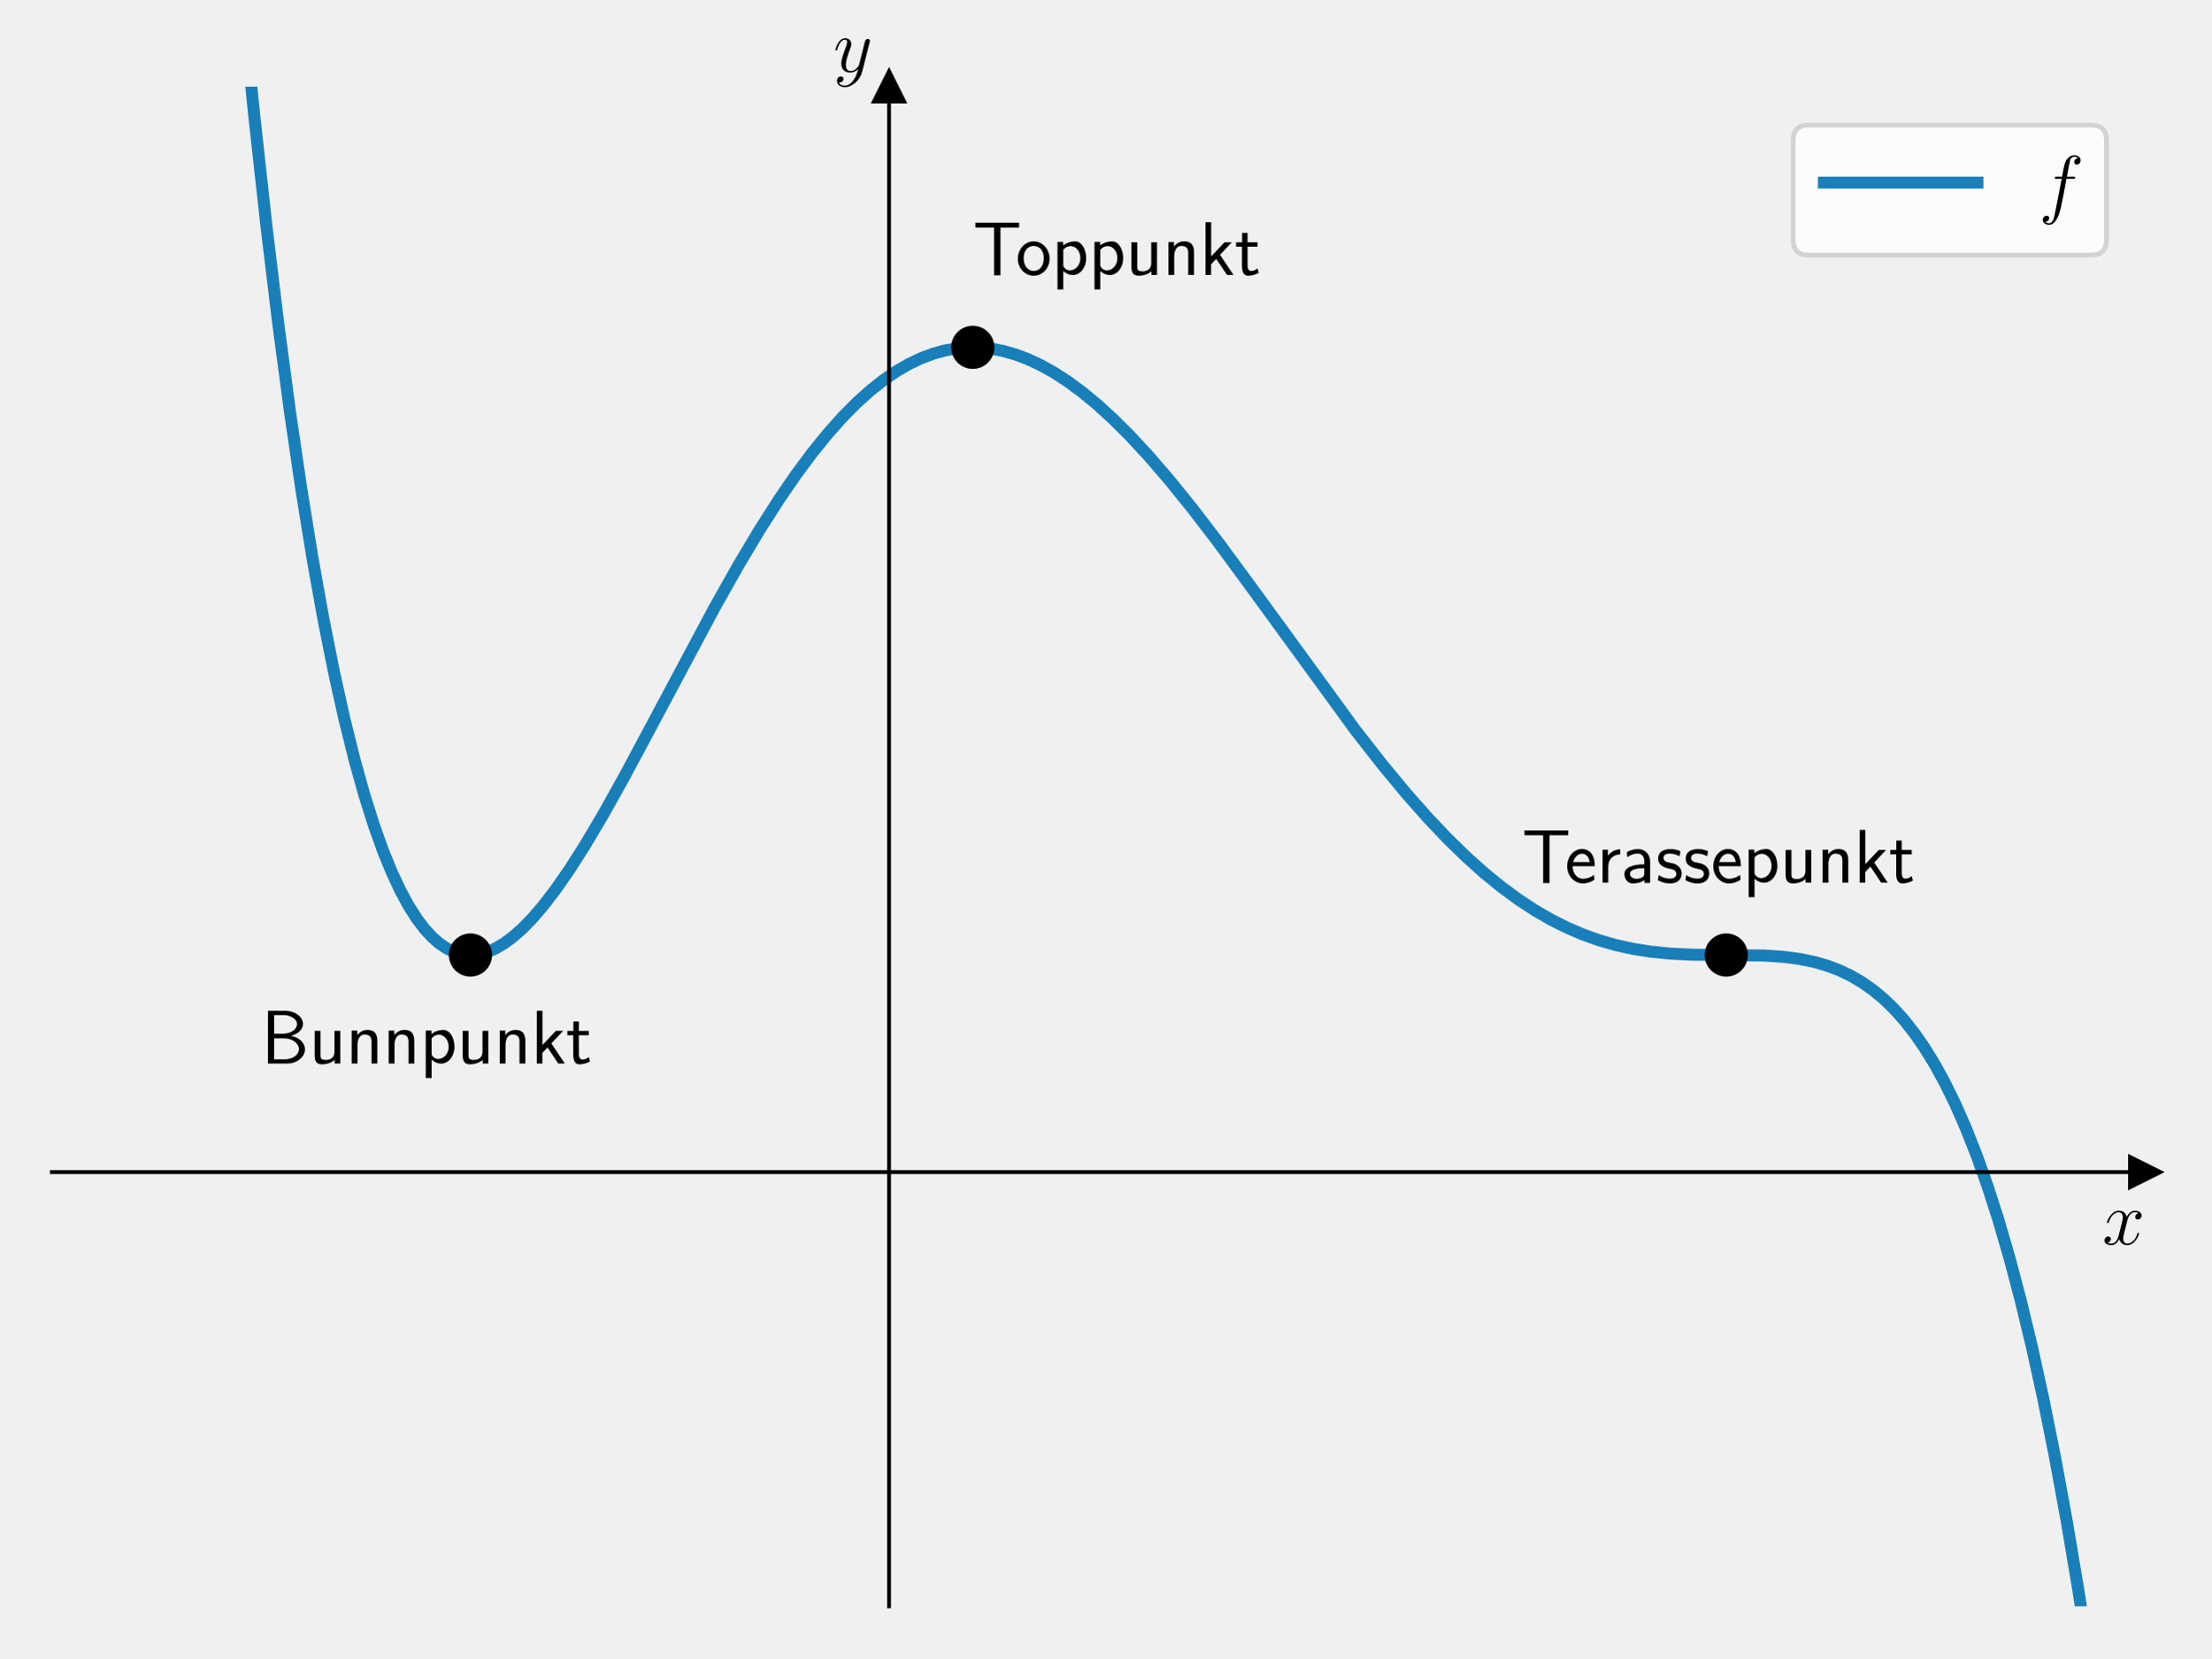
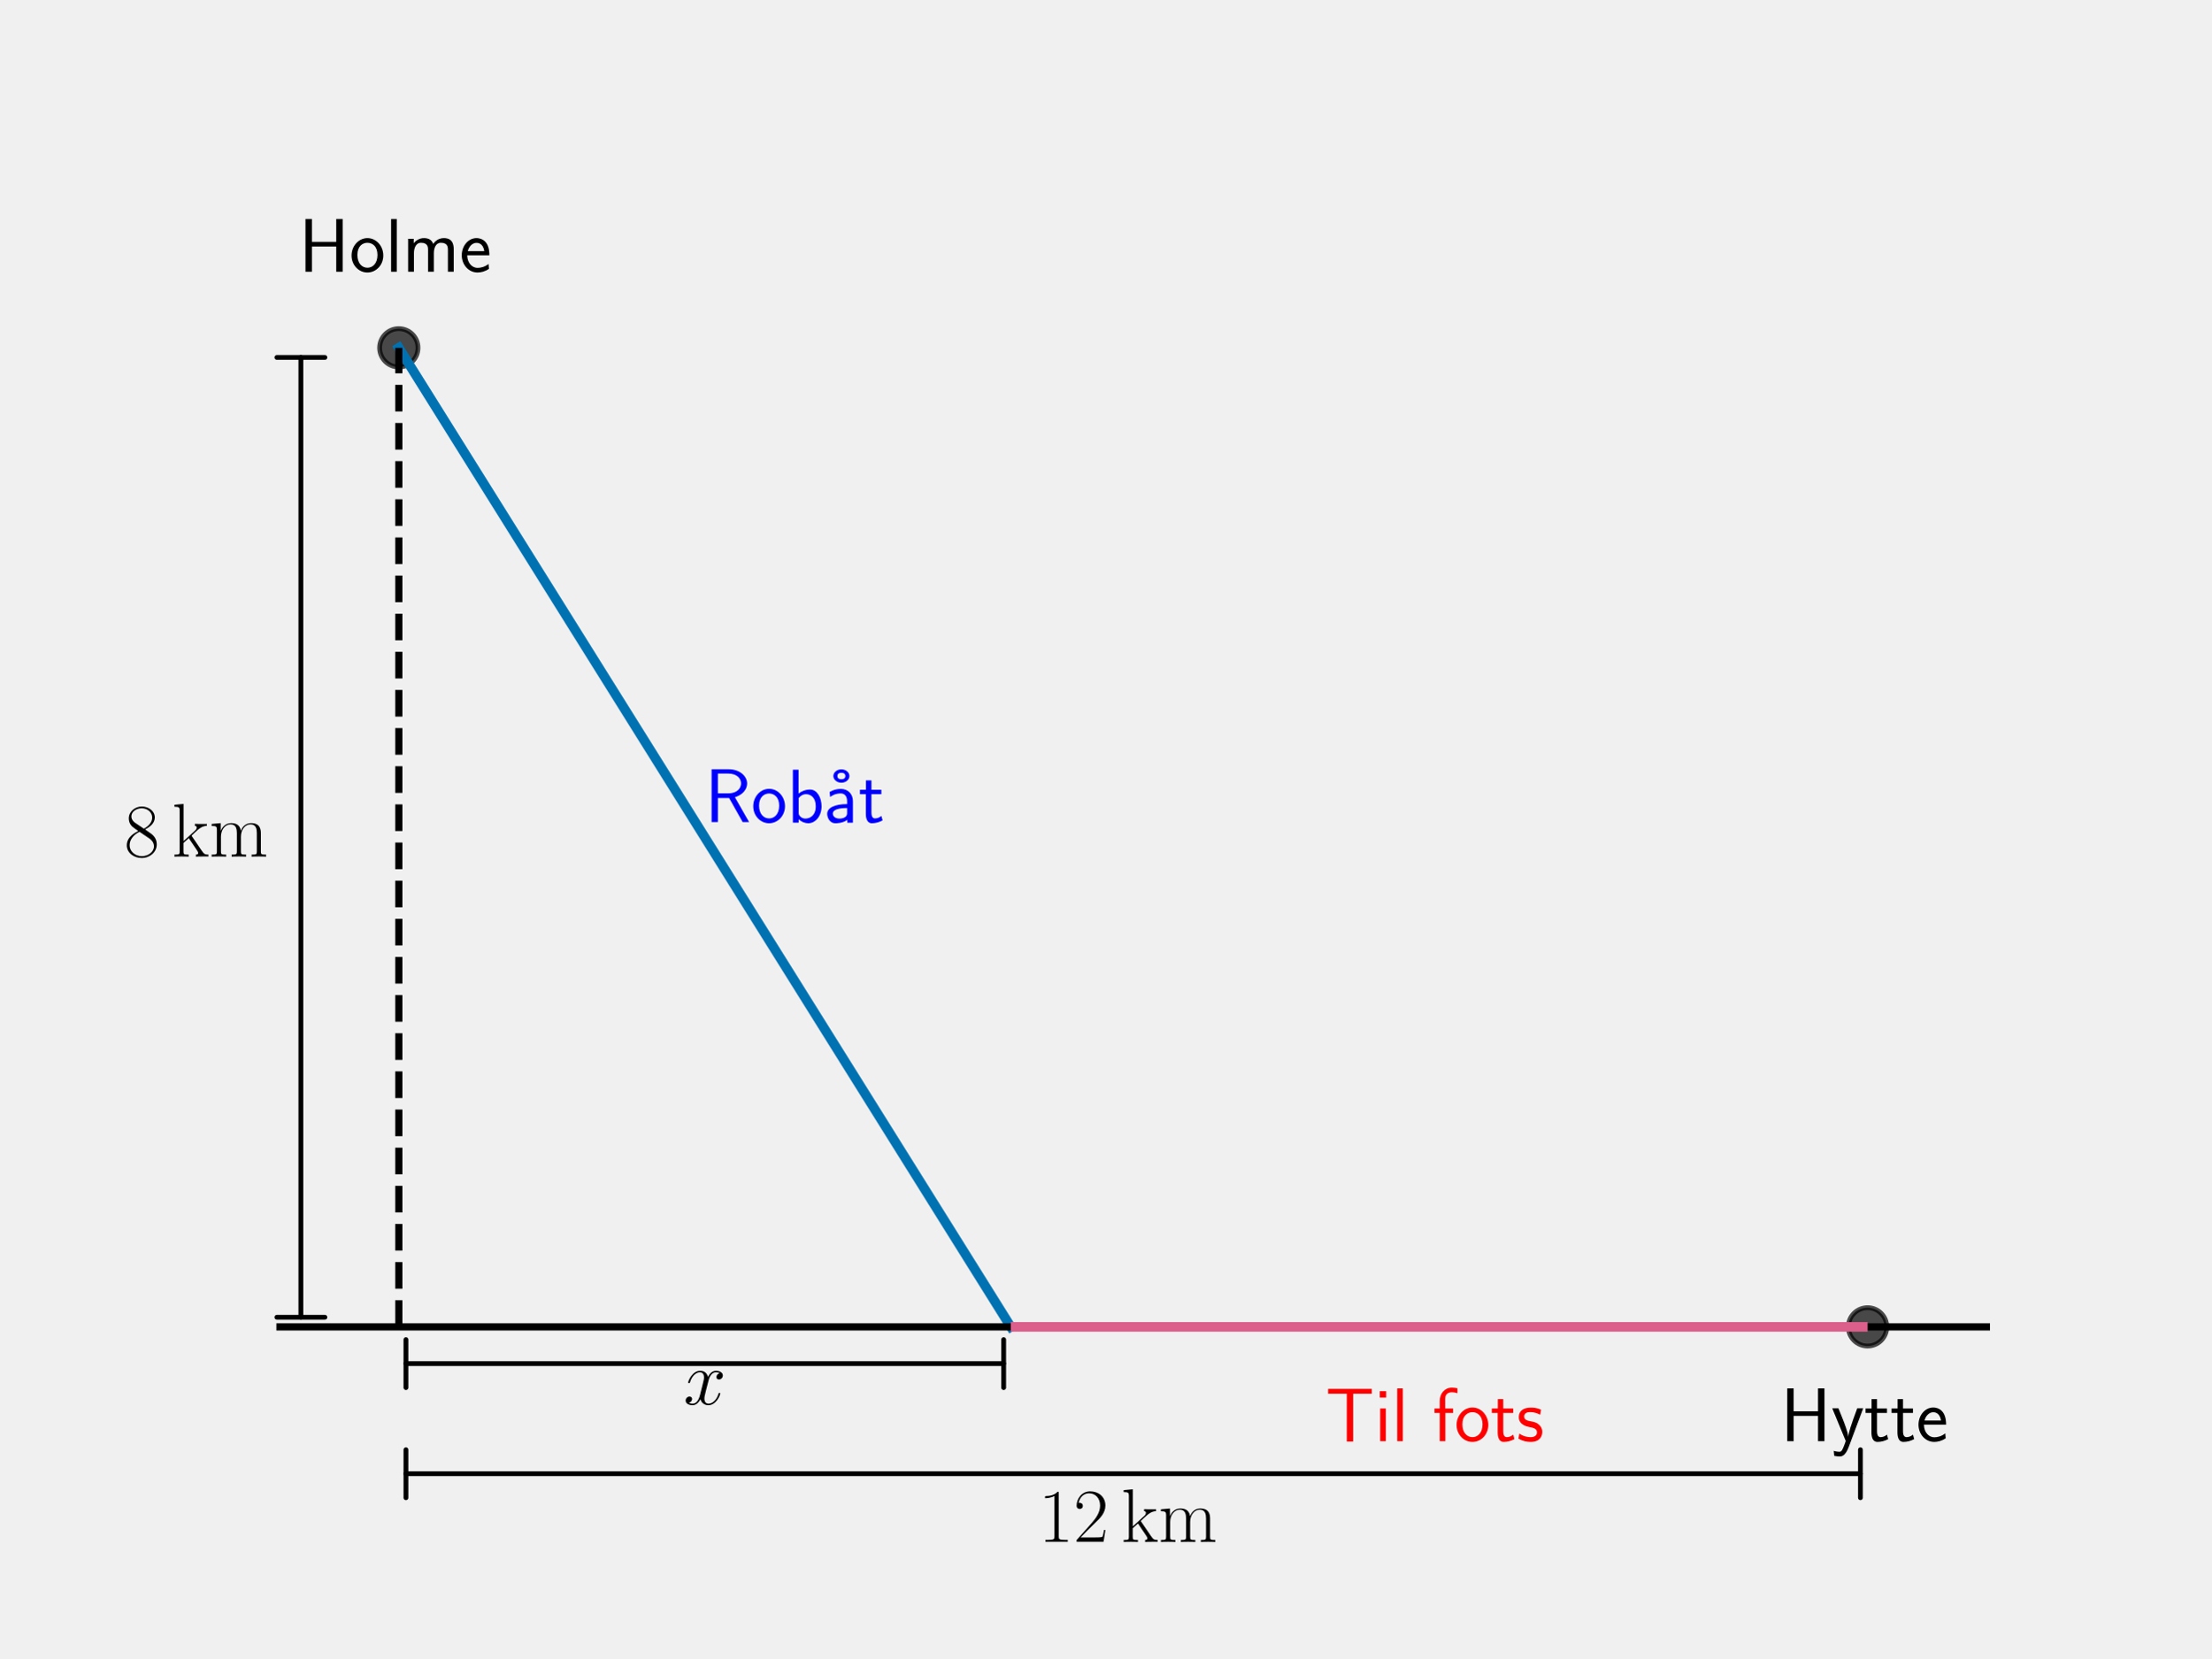
<svg xmlns="http://www.w3.org/2000/svg" xmlns:xlink="http://www.w3.org/1999/xlink" width="460.8pt" height="345.6pt" viewBox="0 0 460.8 345.6" version="1.1">
  <defs>
    <style type="text/css">*{stroke-linejoin: round; stroke-linecap: butt}</style>
  </defs>
  <g id="figure_1">
    <g id="patch_1">
      <path d="M 0 345.6  L 460.8 345.6  L 460.8 0  L 0 0  L 0 345.6  z " style="fill: none" />
    </g>
    <g id="axes_1">
-       <g id="patch_2">
-         <path d="M 10.8 334.8  L 447 334.8  L 447 18.065  L 10.8 18.065  L 10.8 334.8  z " style="fill: none" />
-       </g>
-       <g id="matplotlib.axis_1">
-         <g id="text_1">
-           <g transform="translate(438.1306 259.3737) scale(0.16 -0.16)">
-             <defs>
-               <path id="CMMI12-78" d="M 3034 2606  C 2829 2567 2752 2414 2752 2293  C 2752 2139 2874 2088 2963 2088  C 3155 2088 3290 2254 3290 2427  C 3290 2695 2982 2816 2714 2816  C 2323 2816 2106 2433 2048 2312  C 1901 2816 1504 2816 1389 2816  C 736 2816 390 1980 390 1839  C 390 1814 416 1782 461 1782  C 512 1782 525 1820 538 1846  C 755 2555 1184 2689 1370 2689  C 1658 2689 1715 2420 1715 2267  C 1715 2127 1677 1980 1600 1673  L 1382 798  C 1286 415 1101 64 762 64  C 730 64 570 64 435 147  C 666 192 717 383 717 460  C 717 588 621 664 499 664  C 346 664 179 530 179 326  C 179 57 480 -64 755 -64  C 1062 -64 1280 179 1414 441  C 1517 64 1837 -64 2074 -64  C 2726 -64 3072 773 3072 913  C 3072 945 3046 971 3008 971  C 2950 971 2944 939 2925 888  C 2752 326 2381 64 2093 64  C 1869 64 1747 230 1747 492  C 1747 632 1773 734 1875 1156  L 2099 2024  C 2195 2408 2413 2689 2707 2689  C 2720 2689 2899 2689 3034 2606  z " transform="scale(0.015625)" />
-             </defs>
-             <use xlink:href="#CMMI12-78" transform="scale(0.996264)" />
-           </g>
-         </g>
-       </g>
-       <g id="matplotlib.axis_2">
-         <g id="text_2">
-           <g transform="translate(173.6697 14.96506) scale(0.16 -0.16)">
-             <defs>
-               <path id="CMMI12-79" d="M 1683 -700  C 1510 -939 1261 -1152 947 -1152  C 870 -1152 563 -1152 467 -889  C 486 -895 518 -895 531 -895  C 723 -895 851 -729 851 -582  C 851 -435 730 -384 634 -384  C 531 -384 307 -458 307 -759  C 307 -1071 582 -1286 947 -1286  C 1587 -1286 2234 -700 2413 6  L 3040 2485  C 3046 2517 3059 2556 3059 2594  C 3059 2689 2982 2753 2886 2753  C 2829 2753 2694 2727 2643 2535  L 2170 658  C 2138 543 2138 530 2086 460  C 1958 281 1747 64 1440 64  C 1082 64 1050 415 1050 588  C 1050 952 1222 1443 1395 1903  C 1466 2088 1504 2178 1504 2305  C 1504 2574 1312 2816 998 2816  C 410 2816 173 1890 173 1839  C 173 1814 198 1782 243 1782  C 301 1782 307 1807 333 1897  C 486 2433 730 2689 979 2689  C 1037 2689 1146 2689 1146 2478  C 1146 2312 1075 2127 979 1884  C 666 1047 666 837 666 683  C 666 77 1101 -64 1421 -64  C 1606 -64 1837 -6 2061 230  L 2067 224  C 1971 -147 1907 -392 1683 -700  z " transform="scale(0.015625)" />
-             </defs>
-             <use xlink:href="#CMMI12-79" transform="scale(0.996264)" />
-           </g>
-         </g>
-       </g>
      <g id="line2d_1">
        <defs>
-           <path id="maff054bc36" d="M 3 0  L -3 -3  L -3 3  z " style="stroke: #000000; stroke-linejoin: miter" />
+           <path id="m8cf215b9a0" d="M 0 4  C 1.061 4 2.078 3.579 2.828 2.828  C 3.579 2.078 4 1.061 4 0  C 4 -1.061 3.579 -2.078 2.828 -2.828  C 2.078 -3.579 1.061 -4 0 -4  C -1.061 -4 -2.078 -3.579 -2.828 -2.828  C -3.579 -2.078 -4 -1.061 -4 0  C -4 1.061 -3.579 2.078 -2.828 2.828  C -2.078 3.579 -1.061 4 0 4  z " style="stroke: #000000; stroke-opacity: 0.7" />
        </defs>
-         <g>
-           <use xlink:href="#maff054bc36" x="447" y="244.304" style="stroke: #000000; stroke-linejoin: miter" />
+         <g clip-path="url(#p5d01fd6c29)">
+           <use xlink:href="#m8cf215b9a0" x="389.211" y="276.562" style="fill-opacity: 0.7; stroke: #000000; stroke-opacity: 0.7" />
        </g>
      </g>
      <g id="line2d_2">
-         <defs>
-           <path id="m54e158ebd9" d="M 0 -3  L -3 3  L 3 3  z " style="stroke: #000000; stroke-linejoin: miter" />
-         </defs>
-         <g>
-           <use xlink:href="#m54e158ebd9" x="185.28" y="18.065" style="stroke: #000000; stroke-linejoin: miter" />
+         <g clip-path="url(#p5d01fd6c29)">
+           <use xlink:href="#m8cf215b9a0" x="83.109" y="72.494" style="fill-opacity: 0.7; stroke: #000000; stroke-opacity: 0.7" />
        </g>
      </g>
      <g id="line2d_3">
-         <path d="M 50.448 -1  L 52.982 24.105  L 55.538 47.254  L 57.988 67.481  L 60.438 85.888  L 62.782 101.873  L 65.125 116.351  L 67.362 128.835  L 69.599 140.077  L 71.73 149.685  L 73.86 158.275  L 75.884 165.538  L 77.908 171.97  L 79.825 177.333  L 81.636 181.777  L 83.447 185.647  L 85.151 188.788  L 86.855 191.467  L 88.453 193.578  L 90.051 195.319  L 91.542 196.625  L 93.034 197.637  L 94.525 198.368  L 95.91 198.807  L 97.294 199.026  L 98.786 199.027  L 100.277 198.795  L 101.768 198.344  L 103.366 197.629  L 105.07 196.619  L 106.881 195.283  L 108.799 193.596  L 110.929 191.417  L 113.272 188.685  L 115.829 185.347  L 118.705 181.203  L 121.901 176.189  L 125.629 169.899  L 130.103 161.891  L 136.387 150.139  L 148.85 126.764  L 153.963 117.699  L 158.33 110.389  L 162.272 104.21  L 165.893 98.929  L 169.302 94.34  L 172.498 90.396  L 175.587 86.93  L 178.569 83.919  L 181.445 81.337  L 184.215 79.154  L 186.878 77.341  L 189.434 75.866  L 191.991 74.652  L 194.441 73.733  L 196.891 73.055  L 199.341 72.614  L 201.684 72.412  L 204.134 72.429  L 206.584 72.675  L 209.034 73.146  L 211.59 73.871  L 214.147 74.829  L 216.81 76.068  L 219.579 77.606  L 222.456 79.464  L 225.438 81.657  L 228.634 84.29  L 231.936 87.3  L 235.558 90.911  L 239.392 95.056  L 243.653 100.002  L 248.34 105.794  L 253.772 112.873  L 260.696 122.287  L 282.533 152.265  L 288.178 159.479  L 293.078 165.393  L 297.552 170.456  L 301.707 174.833  L 305.648 178.673  L 309.376 182.006  L 312.998 184.954  L 316.513 187.533  L 319.921 189.765  L 323.33 191.732  L 326.632 193.386  L 329.934 194.798  L 333.343 196.01  L 336.752 196.985  L 340.267 197.759  L 343.995 198.349  L 348.043 198.756  L 352.623 198.986  L 358.908 199.056  L 367.749 199.167  L 371.797 199.446  L 375.205 199.901  L 378.188 200.522  L 380.851 201.296  L 383.407 202.27  L 385.751 203.394  L 388.094 204.768  L 390.331 206.342  L 392.568 208.199  L 394.699 210.259  L 396.829 212.629  L 398.959 215.336  L 401.09 218.408  L 403.22 221.875  L 405.351 225.767  L 407.481 230.115  L 409.718 235.208  L 411.955 240.878  L 414.192 247.168  L 416.429 254.117  L 418.772 262.153  L 421.116 271.013  L 423.459 280.749  L 425.802 291.417  L 428.252 303.628  L 430.702 316.986  L 433.152 331.561  L 435.48 346.6  L 435.48 346.6  " clip-path="url(#p89aab21475)" style="fill: none; stroke: #0072b2; stroke-opacity: 0.9; stroke-width: 2.5; stroke-linecap: square" />
+         <path d="M 83.109 72.494  L 210.651 276.562  " clip-path="url(#p5d01fd6c29)" style="fill: none; stroke: #0072b2; stroke-width: 2; stroke-linecap: square" />
      </g>
-       <g id="line2d_4">
-         <defs>
-           <path id="m04ba50e4d4" d="M 0 4  C 1.061 4 2.078 3.579 2.828 2.828  C 3.579 2.078 4 1.061 4 0  C 4 -1.061 3.579 -2.078 2.828 -2.828  C 2.078 -3.579 1.061 -4 0 -4  C -1.061 -4 -2.078 -3.579 -2.828 -2.828  C -3.579 -2.078 -4 -1.061 -4 0  C -4 1.061 -3.579 2.078 -2.828 2.828  C -2.078 3.579 -1.061 4 0 4  z " style="stroke: #000000" />
-         </defs>
-         <g clip-path="url(#p89aab21475)">
-           <use xlink:href="#m04ba50e4d4" x="98.04" y="199.056" style="stroke: #000000" />
+       <g id="LineCollection_1">
+         <path d="M -1 276.562  L 461.8 276.562  " clip-path="url(#p5d01fd6c29)" style="fill: none; stroke: #000000; stroke-width: 1.5" />
+       </g>
+       <g id="LineCollection_2">
+         <path d="M 210.651 276.562  L 389.211 276.562  " clip-path="url(#p5d01fd6c29)" style="fill: none; stroke: #dc5e8b; stroke-width: 2" />
+       </g>
+       <g id="LineCollection_3">
+         <path d="M 83.109 276.562  L 83.109 72.494  " clip-path="url(#p5d01fd6c29)" style="fill: none; stroke-dasharray: 5.55,2.4; stroke-dashoffset: 0; stroke: #000000; stroke-width: 1.5" />
+       </g>
+       <g id="text_1">
+         <g transform="translate(371.0667 300.3862) scale(0.16 -0.16)">
+           <defs>
+             <path id="CMSS17-48" d="M 3674 4416  L 3136 4416  L 3136 2501  L 1101 2501  L 1101 4416  L 563 4416  L 563 0  L 1101 0  L 1101 2112  L 3136 2112  L 3136 0  L 3674 0  L 3674 4416  z " transform="scale(0.015625)" />
+             <path id="CMSS17-79" d="M 2675 2752  L 2176 2752  C 1632 1294 1446 702 1434 383  L 1427 383  C 1408 696 1126 1460 902 2007  L 602 2752  L 83 2752  L 1216 13  C 1146 -178 1043 -465 1011 -529  C 870 -885 774 -885 672 -885  C 646 -885 442 -885 211 -809  L 250 -1229  C 410 -1261 570 -1280 685 -1280  C 845 -1280 1165 -1280 1459 -497  L 2675 2752  z " transform="scale(0.015625)" />
+             <path id="CMSS17-74" d="M 1069 2368  L 1901 2368  L 1901 2737  L 1069 2737  L 1069 3520  L 614 3520  L 614 2737  L 109 2737  L 109 2368  L 602 2368  L 602 749  C 602 384 685 -64 1107 -64  C 1427 -64 1722 25 2003 172  L 1901 548  C 1747 414 1562 337 1363 337  C 1082 337 1069 696 1069 856  L 1069 2368  z " transform="scale(0.015625)" />
+             <path id="CMSS17-65" d="M 2502 1377  C 2502 1590 2490 2003 2285 2345  C 2061 2713 1696 2816 1421 2816  C 755 2816 192 2188 192 1375  C 192 582 774 -64 1510 -64  C 1798 -64 2150 19 2470 248  C 2470 274 2458 414 2451 420  C 2451 433 2432 630 2432 656  C 2125 407 1773 325 1517 325  C 1107 325 666 667 646 1377  L 2502 1377  z M 698 1728  C 781 2084 1062 2421 1421 2421  C 1517 2421 1965 2421 2080 1728  L 698 1728  z " transform="scale(0.015625)" />
+           </defs>
+           <use xlink:href="#CMSS17-48" transform="scale(0.996264)" />
+           <use xlink:href="#CMSS17-79" transform="translate(66.06152 0) scale(0.996264)" />
+           <use xlink:href="#CMSS17-74" transform="translate(109.0617 0) scale(0.996264)" />
+           <use xlink:href="#CMSS17-74" transform="translate(142.8932 0) scale(0.996264)" />
+           <use xlink:href="#CMSS17-65" transform="translate(176.7248 0) scale(0.996264)" />
        </g>
      </g>
-       <g id="line2d_5">
-         <g clip-path="url(#p89aab21475)">
-           <use xlink:href="#m04ba50e4d4" x="202.728" y="72.391" style="stroke: #000000" />
+       <g id="text_2">
+         <g transform="translate(25.89513 178.5131) scale(0.16 -0.16)">
+           <defs>
+             <path id="CMR17-38" d="M 1741 2264  C 2144 2467 2554 2773 2554 3263  C 2554 3841 1990 4179 1472 4179  C 890 4179 378 3759 378 3180  C 378 3021 416 2747 666 2505  C 730 2442 998 2251 1171 2130  C 883 1983 211 1634 211 934  C 211 279 838 -128 1459 -128  C 2144 -128 2720 362 2720 1010  C 2720 1590 2330 1857 2074 2029  L 1741 2264  z M 902 2822  C 851 2854 595 3051 595 3351  C 595 3739 998 4032 1459 4032  C 1965 4032 2336 3676 2336 3262  C 2336 2669 1670 2331 1638 2331  C 1632 2331 1626 2331 1574 2370  L 902 2822  z M 2080 1519  C 2176 1449 2483 1240 2483 851  C 2483 381 2010 25 1472 25  C 890 25 448 438 448 940  C 448 1443 838 1862 1280 2060  L 2080 1519  z " transform="scale(0.015625)" />
+             <path id="CMR17-6b" d="M 1670 1673  C 1664 1686 1632 1724 1632 1743  C 1632 1756 2086 2171 2144 2222  C 2509 2528 2739 2560 2906 2560  L 2906 2733  C 2867 2733 2854 2733 2848 2720  L 2534 2720  C 2355 2720 2080 2720 1907 2733  L 1907 2566  C 1997 2559 2061 2508 2061 2419  C 2061 2291 1933 2170 1926 2170  L 960 1289  L 960 4396  L 198 4326  L 198 4160  C 576 4160 634 4122 634 3817  L 634 426  C 634 184 608 153 198 153  L 198 -13  C 352 0 634 0 794 0  C 954 0 1235 0 1389 -13  L 1389 153  C 979 153 954 178 954 428  L 954 1130  L 1395 1532  L 2042 574  C 2118 459 2182 369 2182 286  C 2182 172 2067 153 1990 153  L 1990 -13  C 2144 0 2419 0 2579 0  C 2694 0 2931 0 3040 0  L 3040 153  C 2739 153 2669 210 2477 491  L 1670 1673  z " transform="scale(0.015625)" />
+             <path id="CMR17-6d" d="M 4326 1933  C 4326 2252 4269 2790 3507 2790  C 3072 2790 2771 2496 2656 2151  L 2650 2151  C 2573 2676 2195 2790 1837 2790  C 1331 2790 1069 2400 973 2144  L 966 2144  L 966 2790  L 211 2720  L 211 2554  C 589 2554 646 2515 646 2208  L 646 428  C 646 184 621 153 211 153  L 211 -13  C 365 0 646 0 813 0  C 979 0 1267 0 1421 -13  L 1421 153  C 1011 153 986 178 986 428  L 986 1658  C 986 2247 1344 2688 1792 2688  C 2266 2688 2317 2266 2317 1958  L 2317 428  C 2317 184 2291 153 1882 153  L 1882 -13  C 2035 0 2317 0 2483 0  C 2650 0 2938 0 3091 -13  L 3091 153  C 2682 153 2656 178 2656 428  L 2656 1658  C 2656 2247 3014 2688 3462 2688  C 3936 2688 3987 2266 3987 1958  L 3987 428  C 3987 184 3962 153 3552 153  L 3552 -13  C 3706 0 3987 0 4154 0  C 4320 0 4608 0 4762 -13  L 4762 153  C 4352 153 4326 178 4326 428  L 4326 1933  z " transform="scale(0.015625)" />
+           </defs>
+           <use xlink:href="#CMR17-38" transform="scale(0.996264)" />
+           <use xlink:href="#CMR17-6b" transform="translate(62.29488 0) scale(0.996264)" />
+           <use xlink:href="#CMR17-6d" transform="translate(110.5878 0) scale(0.996264)" />
        </g>
      </g>
-       <g id="line2d_6">
-         <g clip-path="url(#p89aab21475)">
-           <use xlink:href="#m04ba50e4d4" x="359.76" y="199.056" style="stroke: #000000" />
+       <g id="text_3">
+         <g transform="translate(62.26105 56.63995) scale(0.16 -0.16)">
+           <defs>
+             <path id="CMSS17-6f" d="M 2829 1356  C 2829 2176 2221 2816 1504 2816  C 768 2816 173 2157 173 1356  C 173 544 787 -64 1498 -64  C 2227 -64 2829 563 2829 1356  z M 1504 337  C 1050 337 659 709 659 1408  C 659 2151 1114 2427 1498 2427  C 1914 2427 2342 2126 2342 1408  C 2342 683 1926 337 1504 337  z " transform="scale(0.015625)" />
+             <path id="CMSS17-6c" d="M 947 4416  L 474 4416  L 474 0  L 947 0  L 947 4416  z " transform="scale(0.015625)" />
+             <path id="CMSS17-6d" d="M 4288 1877  C 4288 2308 4179 2816 3462 2816  C 2982 2816 2694 2516 2566 2331  C 2451 2670 2182 2816 1798 2816  C 1363 2816 1088 2568 941 2389  L 941 2758  L 474 2758  L 474 0  L 960 0  L 960 1559  C 960 1939 1101 2428 1555 2428  C 2138 2428 2138 2016 2138 1829  L 2138 0  L 2624 0  L 2624 1559  C 2624 1939 2765 2428 3219 2428  C 3802 2428 3802 2016 3802 1829  L 3802 0  L 4288 0  L 4288 1877  z " transform="scale(0.015625)" />
+           </defs>
+           <use xlink:href="#CMSS17-48" transform="scale(0.996264)" />
+           <use xlink:href="#CMSS17-6f" transform="translate(66.06152 0) scale(0.996264)" />
+           <use xlink:href="#CMSS17-6c" transform="translate(112.9051 0) scale(0.996264)" />
+           <use xlink:href="#CMSS17-6d" transform="translate(135.0859 0) scale(0.996264)" />
+           <use xlink:href="#CMSS17-65" transform="translate(209.3151 0) scale(0.996264)" />
+         </g>
+       </g>
+       <g id="text_4">
+         <g style="fill: #0000ff" transform="translate(146.88 171.4285) scale(0.16 -0.16)">
+           <defs>
+             <path id="CMSS17-52" d="M 2522 2109  L 2534 2115  C 3533 2459 3539 3147 3539 3268  C 3539 3873 2925 4453 2003 4453  L 570 4453  L 570 32  L 1094 32  L 1094 2048  L 2035 2048  L 3168 32  L 3706 32  L 2522 2109  z M 1094 2437  L 1094 4096  L 1933 4096  C 2746 4096 3034 3637 3034 3267  C 3034 2922 2778 2437 1933 2437  L 1094 2437  z " transform="scale(0.015625)" />
+             <path id="CMSS17-62" d="M 954 4416  L 480 4416  L 480 -13  L 966 -13  L 966 274  C 1210 38 1504 -64 1766 -64  C 2381 -64 2880 549 2880 1352  C 2880 2086 2496 2756 1926 2756  C 1523 2756 1165 2591 954 2419  L 954 4416  z M 966 2046  C 1107 2222 1306 2368 1587 2368  C 1965 2368 2394 2097 2394 1352  C 2394 558 1882 325 1530 325  C 1402 325 1267 356 1139 464  C 966 615 966 709 966 797  L 966 2046  z " transform="scale(0.015625)" />
+             <path id="CMSS17-17" d="M 2669 3888  C 2669 4180 2381 4446 1997 4446  C 1613 4446 1325 4180 1325 3888  C 1325 3595 1613 3328 1997 3328  C 2381 3328 2669 3595 2669 3888  z M 1997 3615  C 1856 3615 1664 3659 1664 3887  C 1664 4102 1837 4160 1997 4160  C 2138 4160 2330 4115 2330 3887  C 2330 3672 2157 3615 1997 3615  z " transform="scale(0.015625)" />
+             <path id="CMSS17-61" d="M 2406 1791  C 2406 2392 1978 2808 1402 2808  C 1120 2808 813 2757 461 2553  L 499 2135  C 659 2248 934 2432 1395 2432  C 1722 2432 1920 2180 1920 1782  L 1920 1536  C 896 1536 256 1238 256 726  C 256 461 416 -64 947 -64  C 1043 -64 1562 -64 1933 217  L 1933 -19  L 2406 -19  L 2406 1791  z M 1920 816  C 1920 701 1920 548 1728 434  C 1562 325 1350 325 1261 325  C 941 325 723 511 723 744  C 723 1211 1722 1211 1920 1211  L 1920 816  z " transform="scale(0.015625)" />
+           </defs>
+           <use xlink:href="#CMSS17-52" transform="scale(0.996264)" />
+           <use xlink:href="#CMSS17-6f" transform="translate(60.41616 0) scale(0.996264)" />
+           <use xlink:href="#CMSS17-62" transform="translate(107.2598 0) scale(0.996264)" />
+           <use xlink:href="#CMSS17-17" transform="translate(146.8167 0) scale(0.996264)" />
+           <use xlink:href="#CMSS17-61" transform="translate(155.4647 0) scale(0.996264)" />
+           <use xlink:href="#CMSS17-74" transform="translate(200.3866 0) scale(0.996264)" />
+         </g>
+       </g>
+       <g id="patch_2">
+         <path d="M 62.702 74.496  Q 62.702 174.529 62.702 274.561  " style="fill: none; stroke: #000000; stroke-linecap: round" />
+         <path d="M 67.702 74.496  L 67.702 74.496  L 57.702 74.496  L 57.702 74.496  " style="fill: none; stroke: #000000; stroke-linecap: round" />
+         <path d="M 57.702 274.561  L 57.702 274.561  L 67.702 274.561  L 67.702 274.561  " style="fill: none; stroke: #000000; stroke-linecap: round" />
+       </g>
+       <g id="text_5">
+         <g style="fill: #ff0000" transform="translate(276.24 300.3862) scale(0.16 -0.16)">
+           <defs>
+             <path id="CMSS17-54" d="M 2317 3968  L 2848 3968  C 2925 3968 3002 3968 3078 3968  L 3878 3968  L 3878 4376  L 218 4376  L 218 3968  L 1018 3968  C 1094 3968 1171 3968 1248 3968  L 1779 3968  L 1779 -32  L 2317 -32  L 2317 3968  z " transform="scale(0.015625)" />
+             <path id="CMSS17-69" d="M 979 4183  L 442 4183  L 442 3648  L 979 3648  L 979 4183  z M 947 2739  L 474 2739  L 474 0  L 947 0  L 947 2739  z " transform="scale(0.015625)" />
+             <path id="CMSS17-66" d="M 1075 2368  L 1722 2368  L 1722 2737  L 1062 2737  L 1062 3559  C 1062 4014 1408 4092 1606 4092  C 1670 4092 1850 4092 2080 4009  L 2080 4429  C 1933 4461 1754 4480 1613 4480  C 1018 4480 602 3993 602 3359  L 602 2737  L 160 2737  L 160 2368  L 602 2368  L 602 0  L 1075 0  L 1075 2368  z " transform="scale(0.015625)" />
+             <path id="CMSS17-73" d="M 2061 2627  C 1683 2807 1389 2807 1197 2807  C 742 2807 198 2648 198 2003  C 198 1359 902 1218 1094 1179  C 1389 1122 1715 1058 1715 740  C 1715 337 1254 337 1171 337  C 915 337 563 407 243 638  L 166 210  C 531 0 883 -64 1178 -64  C 1965 -64 2163 416 2163 781  C 2163 1094 1984 1305 1862 1401  C 1651 1568 1574 1587 1050 1696  C 960 1709 646 1779 646 2066  C 646 2432 1050 2432 1139 2432  C 1555 2432 1811 2303 1984 2208  L 2061 2627  z " transform="scale(0.015625)" />
+           </defs>
+           <use xlink:href="#CMSS17-54" transform="scale(0.996264)" />
+           <use xlink:href="#CMSS17-69" transform="translate(63.81945 0) scale(0.996264)" />
+           <use xlink:href="#CMSS17-6c" transform="translate(86.00018 0) scale(0.996264)" />
+           <use xlink:href="#CMSS17-66" transform="translate(139.41 0) scale(0.996264)" />
+           <use xlink:href="#CMSS17-6f" transform="translate(168.0367 0) scale(0.996264)" />
+           <use xlink:href="#CMSS17-74" transform="translate(214.8803 0) scale(0.996264)" />
+           <use xlink:href="#CMSS17-73" transform="translate(248.7119 0) scale(0.996264)" />
+         </g>
+       </g>
+       <g id="text_6">
+         <g transform="translate(142.4453 292.7336) scale(0.16 -0.16)">
+           <defs>
+             <path id="CMMI12-78" d="M 3034 2606  C 2829 2567 2752 2414 2752 2293  C 2752 2139 2874 2088 2963 2088  C 3155 2088 3290 2254 3290 2427  C 3290 2695 2982 2816 2714 2816  C 2323 2816 2106 2433 2048 2312  C 1901 2816 1504 2816 1389 2816  C 736 2816 390 1980 390 1839  C 390 1814 416 1782 461 1782  C 512 1782 525 1820 538 1846  C 755 2555 1184 2689 1370 2689  C 1658 2689 1715 2420 1715 2267  C 1715 2127 1677 1980 1600 1673  L 1382 798  C 1286 415 1101 64 762 64  C 730 64 570 64 435 147  C 666 192 717 383 717 460  C 717 588 621 664 499 664  C 346 664 179 530 179 326  C 179 57 480 -64 755 -64  C 1062 -64 1280 179 1414 441  C 1517 64 1837 -64 2074 -64  C 2726 -64 3072 773 3072 913  C 3072 945 3046 971 3008 971  C 2950 971 2944 939 2925 888  C 2752 326 2381 64 2093 64  C 1869 64 1747 230 1747 492  C 1747 632 1773 734 1875 1156  L 2099 2024  C 2195 2408 2413 2689 2707 2689  C 2720 2689 2899 2689 3034 2606  z " transform="scale(0.015625)" />
+           </defs>
+           <use xlink:href="#CMMI12-78" transform="scale(0.996264)" />
        </g>
      </g>
      <g id="patch_3">
-         <path d="M 185.28 334.8  L 185.28 18.065  " style="fill: none; stroke: #000000; stroke-width: 0.8; stroke-linejoin: miter; stroke-linecap: square" />
+         <path d="M 209.165 284.215  Q 146.88 284.215 84.595 284.215  " style="fill: none; stroke: #000000; stroke-linecap: round" />
+         <path d="M 209.165 289.215  L 209.165 289.215  L 209.165 279.215  L 209.165 279.215  " style="fill: none; stroke: #000000; stroke-linecap: round" />
+         <path d="M 84.595 279.215  L 84.595 279.215  L 84.595 289.215  L 84.595 289.215  " style="fill: none; stroke: #000000; stroke-linecap: round" />
      </g>
      <g id="patch_4">
-         <path d="M 447 334.8  L 447 18.065  " style="fill: none" />
+         <path d="M 387.721 307.173  Q 236.158 307.173 84.596 307.173  " style="fill: none; stroke: #000000; stroke-linecap: round" />
+         <path d="M 387.721 312.173  L 387.721 312.173  L 387.721 302.173  L 387.721 302.173  " style="fill: none; stroke: #000000; stroke-linecap: round" />
+         <path d="M 84.596 302.173  L 84.596 302.173  L 84.596 312.173  L 84.596 312.173  " style="fill: none; stroke: #000000; stroke-linecap: round" />
      </g>
-       <g id="patch_5">
-         <path d="M 10.8 244.304  L 447 244.304  " style="fill: none; stroke: #000000; stroke-width: 0.8; stroke-linejoin: miter; stroke-linecap: square" />
-       </g>
-       <g id="patch_6">
-         <path d="M 10.8 18.065  L 447 18.065  " style="fill: none" />
-       </g>
-       <g id="text_3">
-         <g transform="translate(54.42 221.6802) scale(0.16 -0.16)">
+       <g id="text_7">
+         <g transform="translate(216.4056 321.3611) scale(0.16 -0.16)">
          <defs>
-             <path id="CMSS17-42" d="M 570 4416  L 570 0  L 2163 0  C 3034 0 3667 574 3667 1200  C 3667 1685 3251 2176 2502 2317  C 3334 2558 3501 3040 3501 3313  C 3501 3883 2874 4416 1997 4416  L 570 4416  z M 1088 2496  L 1088 4059  L 1824 4059  C 2483 4059 3002 3724 3002 3306  C 3002 2926 2592 2496 1766 2496  L 1088 2496  z M 1088 357  L 1088 2107  L 1939 2107  C 2630 2107 3162 1679 3162 1206  C 3162 772 2694 357 1984 357  L 1088 357  z " transform="scale(0.015625)" />
-             <path id="CMSS17-75" d="M 2618 2739  L 2131 2739  L 2131 972  C 2131 498 1786 306 1421 306  C 998 306 960 447 960 709  L 960 2739  L 474 2739  L 474 678  C 474 179 646 -64 1088 -64  C 1306 -64 1798 -13 2144 306  L 2144 0  L 2618 0  L 2618 2739  z " transform="scale(0.015625)" />
-             <path id="CMSS17-6e" d="M 2618 1877  C 2618 2283 2522 2816 1798 2816  C 1389 2816 1120 2606 941 2389  L 941 2758  L 474 2758  L 474 0  L 960 0  L 960 1559  C 960 1964 1114 2428 1549 2428  C 2112 2428 2131 2048 2131 1829  L 2131 0  L 2618 0  L 2618 1877  z " transform="scale(0.015625)" />
-             <path id="CMSS17-70" d="M 966 333  C 1178 129 1466 -5 1773 -5  C 2368 -5 2880 603 2880 1412  C 2880 2159 2496 2816 1946 2816  C 1626 2816 1242 2702 954 2472  L 954 2765  L 480 2765  L 480 -1216  L 966 -1216  L 966 333  z M 966 2100  C 1018 2176 1235 2415 1587 2415  C 2035 2415 2394 1960 2394 1412  C 2394 787 1958 384 1530 384  C 1402 384 1267 415 1139 523  C 966 674 966 768 966 857  L 966 2100  z " transform="scale(0.015625)" />
-             <path id="CMSS17-6b" d="M 1696 1688  L 2688 2739  L 2074 2739  L 954 1554  L 954 4416  L 480 4416  L 480 0  L 947 0  L 947 892  L 1376 1344  L 2278 0  L 2822 0  L 1696 1688  z " transform="scale(0.015625)" />
-             <path id="CMSS17-74" d="M 1069 2368  L 1901 2368  L 1901 2737  L 1069 2737  L 1069 3520  L 614 3520  L 614 2737  L 109 2737  L 109 2368  L 602 2368  L 602 749  C 602 384 685 -64 1107 -64  C 1427 -64 1722 25 2003 172  L 1901 548  C 1747 414 1562 337 1363 337  C 1082 337 1069 696 1069 856  L 1069 2368  z " transform="scale(0.015625)" />
+             <path id="CMR17-31" d="M 1702 4058  C 1702 4192 1696 4192 1606 4192  C 1357 3916 979 3827 621 3827  C 602 3827 570 3827 563 3808  C 557 3795 557 3782 557 3648  C 755 3648 1088 3686 1344 3839  L 1344 461  C 1344 236 1331 160 781 160  L 589 160  L 589 0  C 896 0 1216 0 1523 0  C 1830 0 2150 0 2458 0  L 2458 160  L 2266 160  C 1715 160 1702 230 1702 458  L 1702 4058  z " transform="scale(0.015625)" />
+             <path id="CMR17-32" d="M 2669 989  L 2554 989  C 2490 536 2438 459 2413 420  C 2381 369 1920 369 1830 369  L 602 369  C 832 619 1280 1072 1824 1597  C 2214 1967 2669 2402 2669 3035  C 2669 3790 2067 4224 1395 4224  C 691 4224 262 3604 262 3030  C 262 2780 448 2748 525 2748  C 589 2748 781 2787 781 3010  C 781 3207 614 3264 525 3264  C 486 3264 448 3258 422 3245  C 544 3790 915 4058 1306 4058  C 1862 4058 2227 3617 2227 3035  C 2227 2479 1901 2000 1536 1584  L 262 146  L 262 0  L 2515 0  L 2669 989  z " transform="scale(0.015625)" />
          </defs>
-           <use xlink:href="#CMSS17-42" transform="scale(0.996264)" />
-           <use xlink:href="#CMSS17-75" transform="translate(62.33804 0) scale(0.996264)" />
-           <use xlink:href="#CMSS17-6e" transform="translate(110.543 0) scale(0.996264)" />
-           <use xlink:href="#CMSS17-6e" transform="translate(158.7479 0) scale(0.996264)" />
-           <use xlink:href="#CMSS17-70" transform="translate(206.9529 0) scale(0.996264)" />
-           <use xlink:href="#CMSS17-75" transform="translate(255.1578 0) scale(0.996264)" />
-           <use xlink:href="#CMSS17-6e" transform="translate(303.3628 0) scale(0.996264)" />
-           <use xlink:href="#CMSS17-6b" transform="translate(351.5677 0) scale(0.996264)" />
-           <use xlink:href="#CMSS17-74" transform="translate(397.1702 0) scale(0.996264)" />
-         </g>
-       </g>
-       <g id="text_4">
-         <g transform="translate(202.728 57.30836) scale(0.16 -0.16)">
-           <defs>
-             <path id="CMSS17-54" d="M 2317 3968  L 2848 3968  C 2925 3968 3002 3968 3078 3968  L 3878 3968  L 3878 4376  L 218 4376  L 218 3968  L 1018 3968  C 1094 3968 1171 3968 1248 3968  L 1779 3968  L 1779 -32  L 2317 -32  L 2317 3968  z " transform="scale(0.015625)" />
-             <path id="CMSS17-6f" d="M 2829 1356  C 2829 2176 2221 2816 1504 2816  C 768 2816 173 2157 173 1356  C 173 544 787 -64 1498 -64  C 2227 -64 2829 563 2829 1356  z M 1504 337  C 1050 337 659 709 659 1408  C 659 2151 1114 2427 1498 2427  C 1914 2427 2342 2126 2342 1408  C 2342 683 1926 337 1504 337  z " transform="scale(0.015625)" />
-           </defs>
-           <use xlink:href="#CMSS17-54" transform="scale(0.996264)" />
-           <use xlink:href="#CMSS17-6f" transform="translate(56.0122 0) scale(0.996264)" />
-           <use xlink:href="#CMSS17-70" transform="translate(102.8558 0) scale(0.996264)" />
-           <use xlink:href="#CMSS17-70" transform="translate(151.0608 0) scale(0.996264)" />
-           <use xlink:href="#CMSS17-75" transform="translate(199.2657 0) scale(0.996264)" />
-           <use xlink:href="#CMSS17-6e" transform="translate(247.4707 0) scale(0.996264)" />
-           <use xlink:href="#CMSS17-6b" transform="translate(295.6756 0) scale(0.996264)" />
-           <use xlink:href="#CMSS17-74" transform="translate(341.2781 0) scale(0.996264)" />
-         </g>
-       </g>
-       <g id="text_5">
-         <g transform="translate(317.1647 183.9736) scale(0.16 -0.16)">
-           <defs>
-             <path id="CMSS17-65" d="M 2502 1377  C 2502 1590 2490 2003 2285 2345  C 2061 2713 1696 2816 1421 2816  C 755 2816 192 2188 192 1375  C 192 582 774 -64 1510 -64  C 1798 -64 2150 19 2470 248  C 2470 274 2458 414 2451 420  C 2451 433 2432 630 2432 656  C 2125 407 1773 325 1517 325  C 1107 325 666 667 646 1377  L 2502 1377  z M 698 1728  C 781 2084 1062 2421 1421 2421  C 1517 2421 1965 2421 2080 1728  L 698 1728  z " transform="scale(0.015625)" />
-             <path id="CMSS17-72" d="M 954 1363  C 954 1965 1395 2368 1958 2368  L 1958 2789  C 1549 2789 1165 2585 934 2253  L 934 2758  L 480 2758  L 480 0  L 954 0  L 954 1363  z " transform="scale(0.015625)" />
-             <path id="CMSS17-61" d="M 2406 1791  C 2406 2392 1978 2808 1402 2808  C 1120 2808 813 2757 461 2553  L 499 2135  C 659 2248 934 2432 1395 2432  C 1722 2432 1920 2180 1920 1782  L 1920 1536  C 896 1536 256 1238 256 726  C 256 461 416 -64 947 -64  C 1043 -64 1562 -64 1933 217  L 1933 -19  L 2406 -19  L 2406 1791  z M 1920 816  C 1920 701 1920 548 1728 434  C 1562 325 1350 325 1261 325  C 941 325 723 511 723 744  C 723 1211 1722 1211 1920 1211  L 1920 816  z " transform="scale(0.015625)" />
-             <path id="CMSS17-73" d="M 2061 2627  C 1683 2807 1389 2807 1197 2807  C 742 2807 198 2648 198 2003  C 198 1359 902 1218 1094 1179  C 1389 1122 1715 1058 1715 740  C 1715 337 1254 337 1171 337  C 915 337 563 407 243 638  L 166 210  C 531 0 883 -64 1178 -64  C 1965 -64 2163 416 2163 781  C 2163 1094 1984 1305 1862 1401  C 1651 1568 1574 1587 1050 1696  C 960 1709 646 1779 646 2066  C 646 2432 1050 2432 1139 2432  C 1555 2432 1811 2303 1984 2208  L 2061 2627  z " transform="scale(0.015625)" />
-           </defs>
-           <use xlink:href="#CMSS17-54" transform="scale(0.996264)" />
-           <use xlink:href="#CMSS17-65" transform="translate(56.0122 0) scale(0.996264)" />
-           <use xlink:href="#CMSS17-72" transform="translate(97.65102 0) scale(0.996264)" />
-           <use xlink:href="#CMSS17-61" transform="translate(129.5608 0) scale(0.996264)" />
-           <use xlink:href="#CMSS17-73" transform="translate(174.4827 0) scale(0.996264)" />
-           <use xlink:href="#CMSS17-73" transform="translate(210.3963 0) scale(0.996264)" />
-           <use xlink:href="#CMSS17-65" transform="translate(246.3098 0) scale(0.996264)" />
-           <use xlink:href="#CMSS17-70" transform="translate(287.9486 0) scale(0.996264)" />
-           <use xlink:href="#CMSS17-75" transform="translate(336.1536 0) scale(0.996264)" />
-           <use xlink:href="#CMSS17-6e" transform="translate(384.3585 0) scale(0.996264)" />
-           <use xlink:href="#CMSS17-6b" transform="translate(432.5634 0) scale(0.996264)" />
-           <use xlink:href="#CMSS17-74" transform="translate(478.1659 0) scale(0.996264)" />
-         </g>
-       </g>
-       <g id="legend_1">
-         <g id="patch_7">
-           <path d="M 376.907 53.164  L 435.8 53.164  Q 439 53.164 439 49.964  L 439 29.265  Q 439 26.065 435.8 26.065  L 376.907 26.065  Q 373.707 26.065 373.707 29.265  L 373.707 49.964  Q 373.707 53.164 376.907 53.164  z " style="fill: #ffffff; opacity: 0.8; stroke: #cccccc; stroke-linejoin: miter" />
-         </g>
-         <g id="line2d_7">
-           <path d="M 380.107 38.065  L 396.107 38.065  L 412.107 38.065  " style="fill: none; stroke: #0072b2; stroke-opacity: 0.9; stroke-width: 2.5; stroke-linecap: square" />
-         </g>
-         <g id="text_6">
-           <g transform="translate(424.9067 43.66453) scale(0.16 -0.16)">
-             <defs>
-               <path id="CMMI12-66" d="M 2854 2566  C 2982 2566 3034 2566 3034 2688  C 3034 2752 2982 2752 2867 2752  L 2349 2752  C 2470 3429 2560 3897 2611 4107  C 2650 4265 2784 4416 2950 4416  C 3085 4416 3219 4358 3283 4298  C 3034 4272 2957 4082 2957 3969  C 2957 3837 3053 3759 3174 3759  C 3302 3759 3494 3870 3494 4119  C 3494 4393 3226 4544 2944 4544  C 2669 4544 2400 4334 2272 4078  C 2157 3848 2093 3611 1946 2752  L 1517 2752  C 1395 2752 1331 2752 1331 2637  C 1331 2566 1370 2566 1498 2566  L 1907 2566  C 1792 1976 1530 542 1382 -137  C 1274 -689 1178 -1152 858 -1152  C 838 -1152 653 -1152 538 -1031  C 864 -1005 864 -726 864 -720  C 864 -593 768 -517 646 -517  C 518 -517 326 -625 326 -867  C 326 -1140 608 -1280 858 -1280  C 1510 -1280 1779 -118 1850 199  C 1965 688 2278 2376 2310 2566  L 2854 2566  z " transform="scale(0.015625)" />
-             </defs>
-             <use xlink:href="#CMMI12-66" transform="scale(0.996264)" />
-           </g>
+           <use xlink:href="#CMR17-31" transform="scale(0.996264)" />
+           <use xlink:href="#CMR17-32" transform="translate(45.69048 0) scale(0.996264)" />
+           <use xlink:href="#CMR17-6b" transform="translate(107.9854 0) scale(0.996264)" />
+           <use xlink:href="#CMR17-6d" transform="translate(156.2783 0) scale(0.996264)" />
        </g>
      </g>
    </g>
  </g>
  <defs>
-     <clipPath id="p89aab21475">
-       <rect x="10.8" y="18.065" width="436.2" height="316.735" />
+     <clipPath id="p5d01fd6c29">
+       <rect x="57.6" y="41.472" width="357.12" height="266.112" />
    </clipPath>
  </defs>
</svg>
